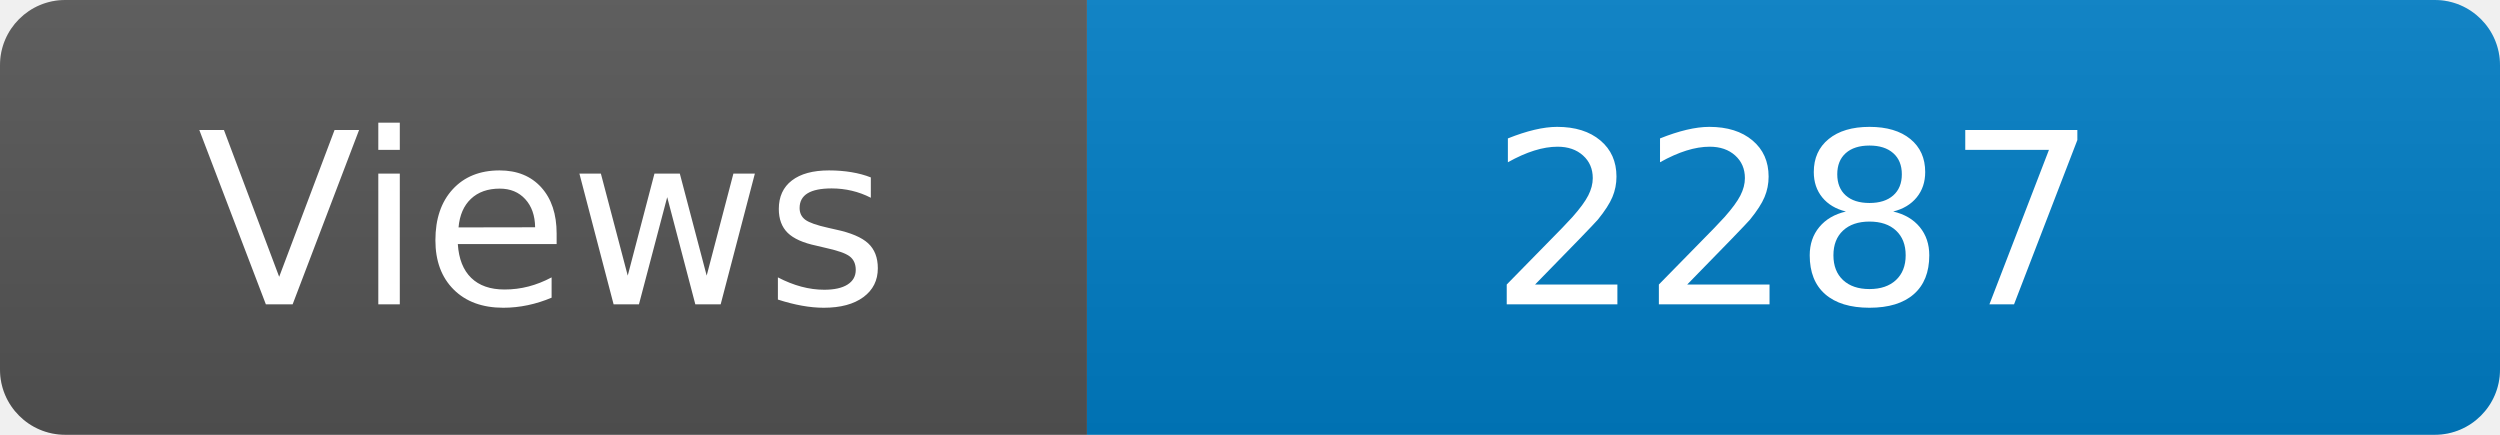
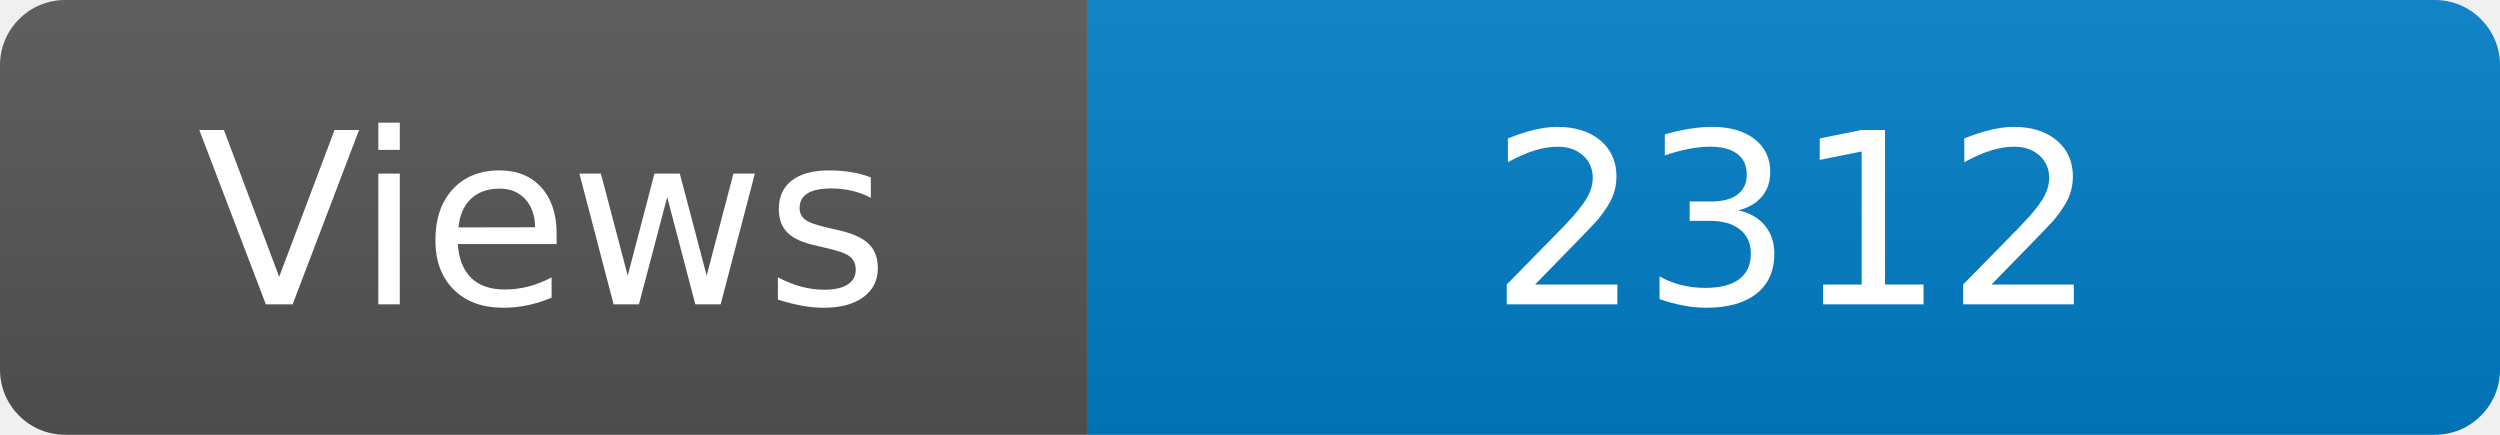
<svg xmlns="http://www.w3.org/2000/svg" width="115" height="20" role="img" aria-label="Maintained?: yes">
  <linearGradient id="s" x2="0" y2="100%">
    <stop offset="0" stop-color="#bbb" stop-opacity=".1" />
    <stop offset="1" stop-opacity=".1" />
  </linearGradient>
  <clipPath id="r">
    <rect width="115" height="20" rx="3" fill="#fff" />
  </clipPath>
  <g clip-path="url(#r)">
    <rect width="50" height="20" fill="#555" />
    <rect x="50" width="160" height="20" fill="#007ec6" />
    <rect width="115" height="20" fill="url(#s)" />
  </g>
  <g fill="#fff" text-anchor="middle" font-family="Verdana,Geneva,DejaVu Sans,sans-serif" font-size="110">
    <text x="250" y="140" transform="scale(.1)" fill="#fff">Views</text>
-     <text x="825" y="140" transform="scale(.1)" fill="#fff">2287</text>
+     <text x="825" y="140" transform="scale(.1)" fill="#fff">2312</text>
  </g>
</svg>
